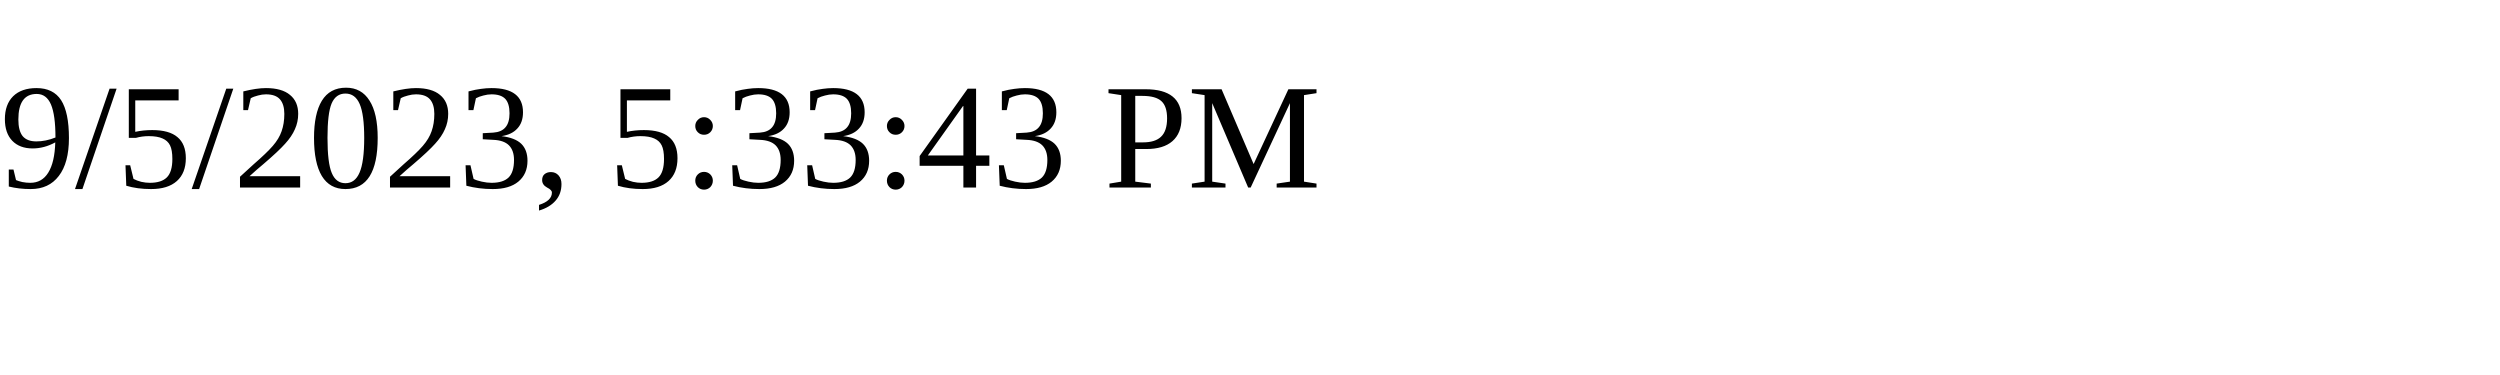
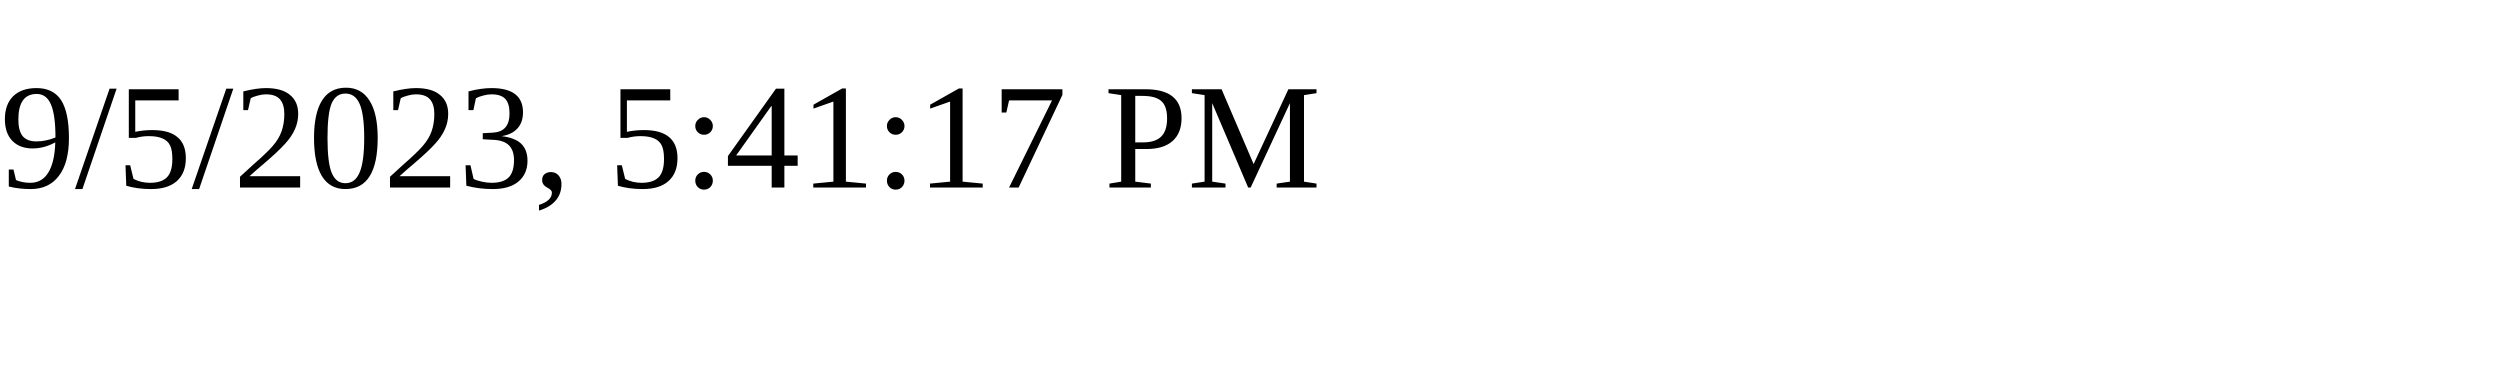
<svg xmlns="http://www.w3.org/2000/svg" height="30" width="200">
-   <text x="0" y="15">9/5/2023, 5:33:43 PM</text>
+   <text x="0" y="15">9/5/2023, 5:41:17 PM</text>
</svg>
